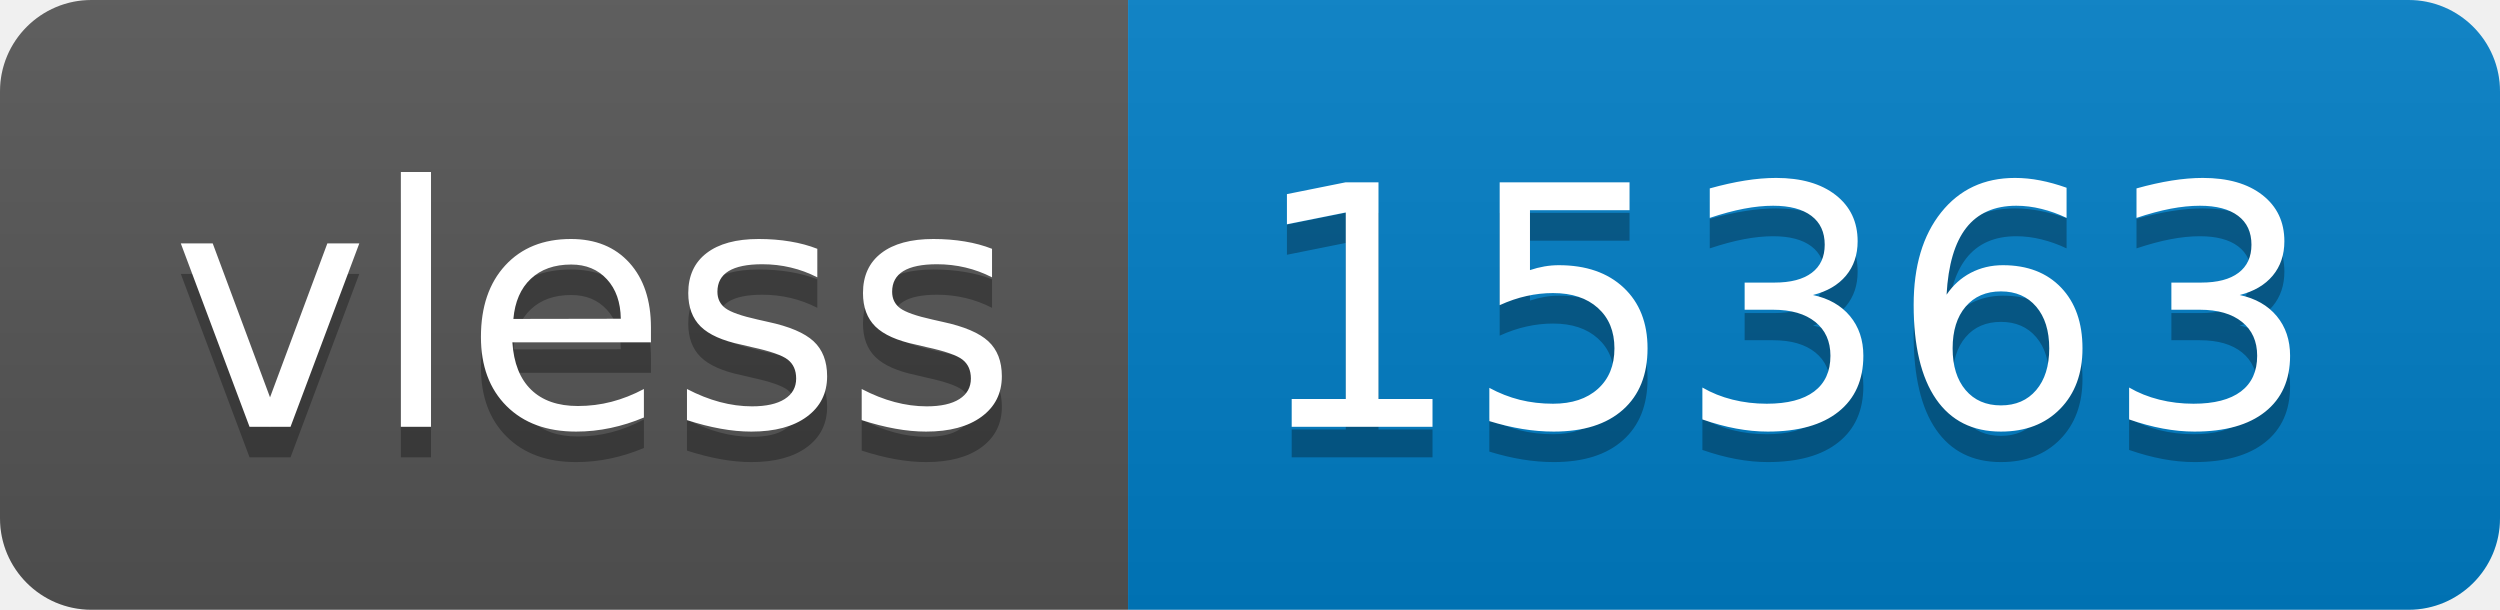
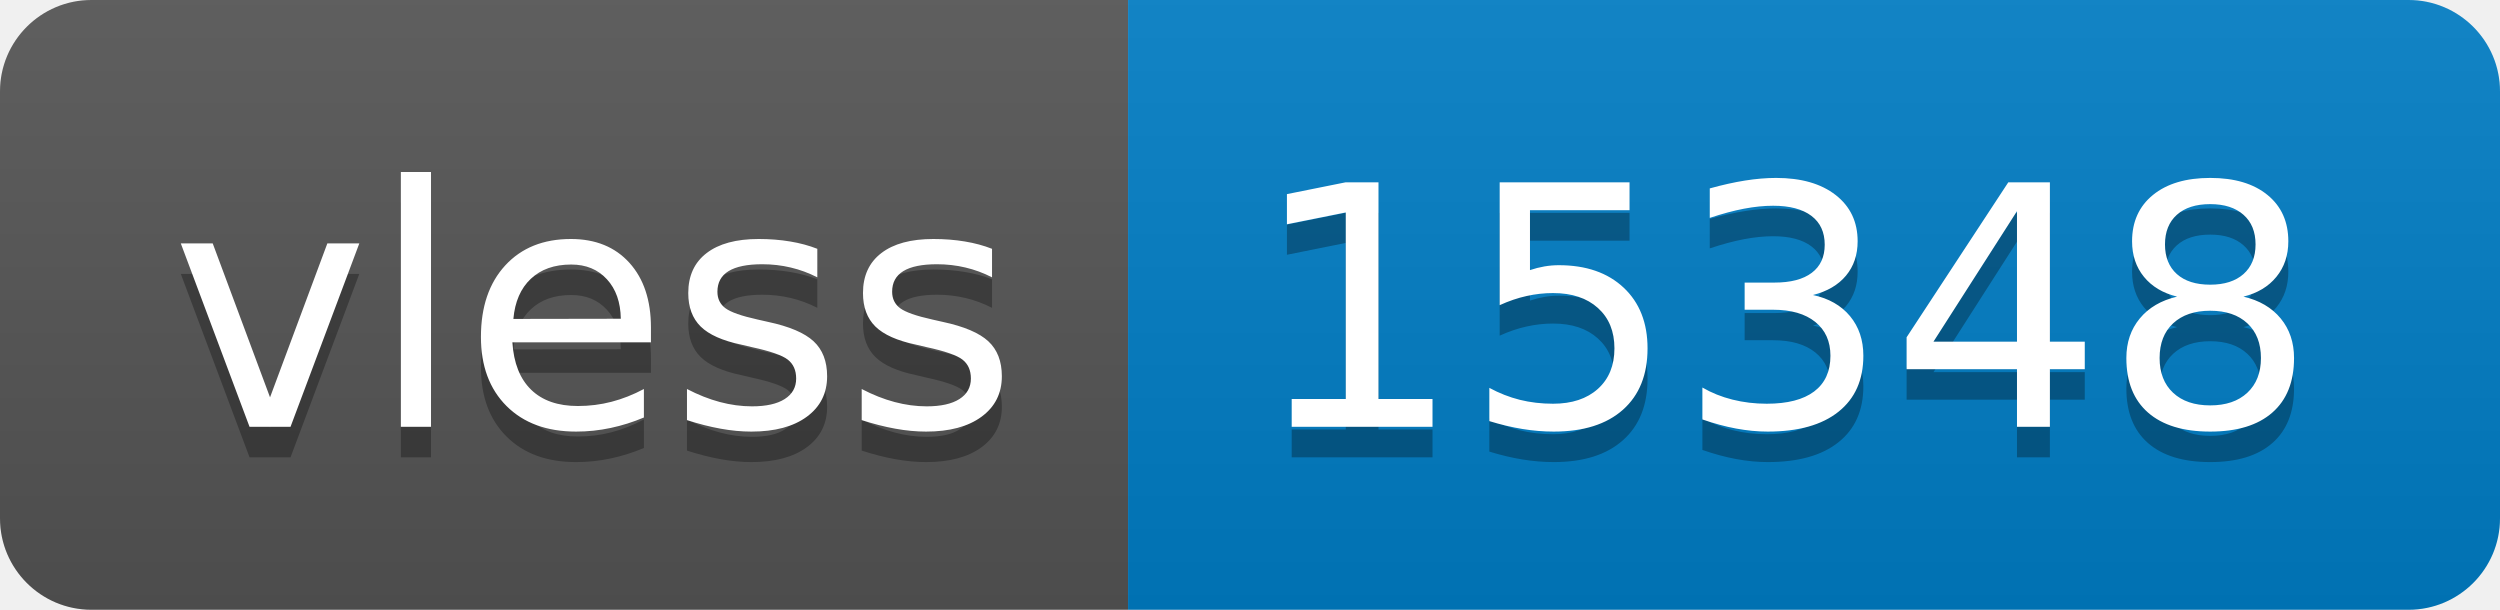
- <svg xmlns="http://www.w3.org/2000/svg" width="82" height="20" role="img" aria-label="vless: 15363">
+ <svg xmlns="http://www.w3.org/2000/svg" width="82" height="20" role="img" aria-label="vless: 15348">
  <linearGradient id="s" x2="0" y2="100%">
    <stop offset="0" stop-color="#bbb" stop-opacity=".1" />
    <stop offset="1" stop-opacity=".1" />
  </linearGradient>
  <clipPath id="r">
    <rect width="82" height="20" rx="3" fill="#fff" />
  </clipPath>
  <g clip-path="url(#r)">
    <rect width="37" height="20" fill="#555" />
    <rect x="37" width="45" height="20" fill="#007ec6" />
    <rect width="82" height="20" fill="url(#s)" />
  </g>
  <g fill="#fff" text-anchor="middle" font-family="Verdana,Geneva,DejaVu Sans,sans-serif" text-rendering="geometricPrecision" font-size="110">
    <text aria-hidden="true" x="195" y="150" fill="#010101" fill-opacity=".3" transform="scale(.1)" textLength="270">vless</text>
    <text x="195" y="140" transform="scale(.1)" fill="#fff" textLength="270">vless</text>
-     <text aria-hidden="true" x="585" y="150" fill="#010101" fill-opacity=".3" transform="scale(.1)" textLength="350">15363</text>
-     <text x="585" y="140" transform="scale(.1)" fill="#fff" textLength="350">15363</text>
+     <text aria-hidden="true" x="585" y="150" fill="#010101" fill-opacity=".3" transform="scale(.1)" textLength="350">15348</text>
+     <text x="585" y="140" transform="scale(.1)" fill="#fff" textLength="350">15348</text>
  </g>
</svg>
